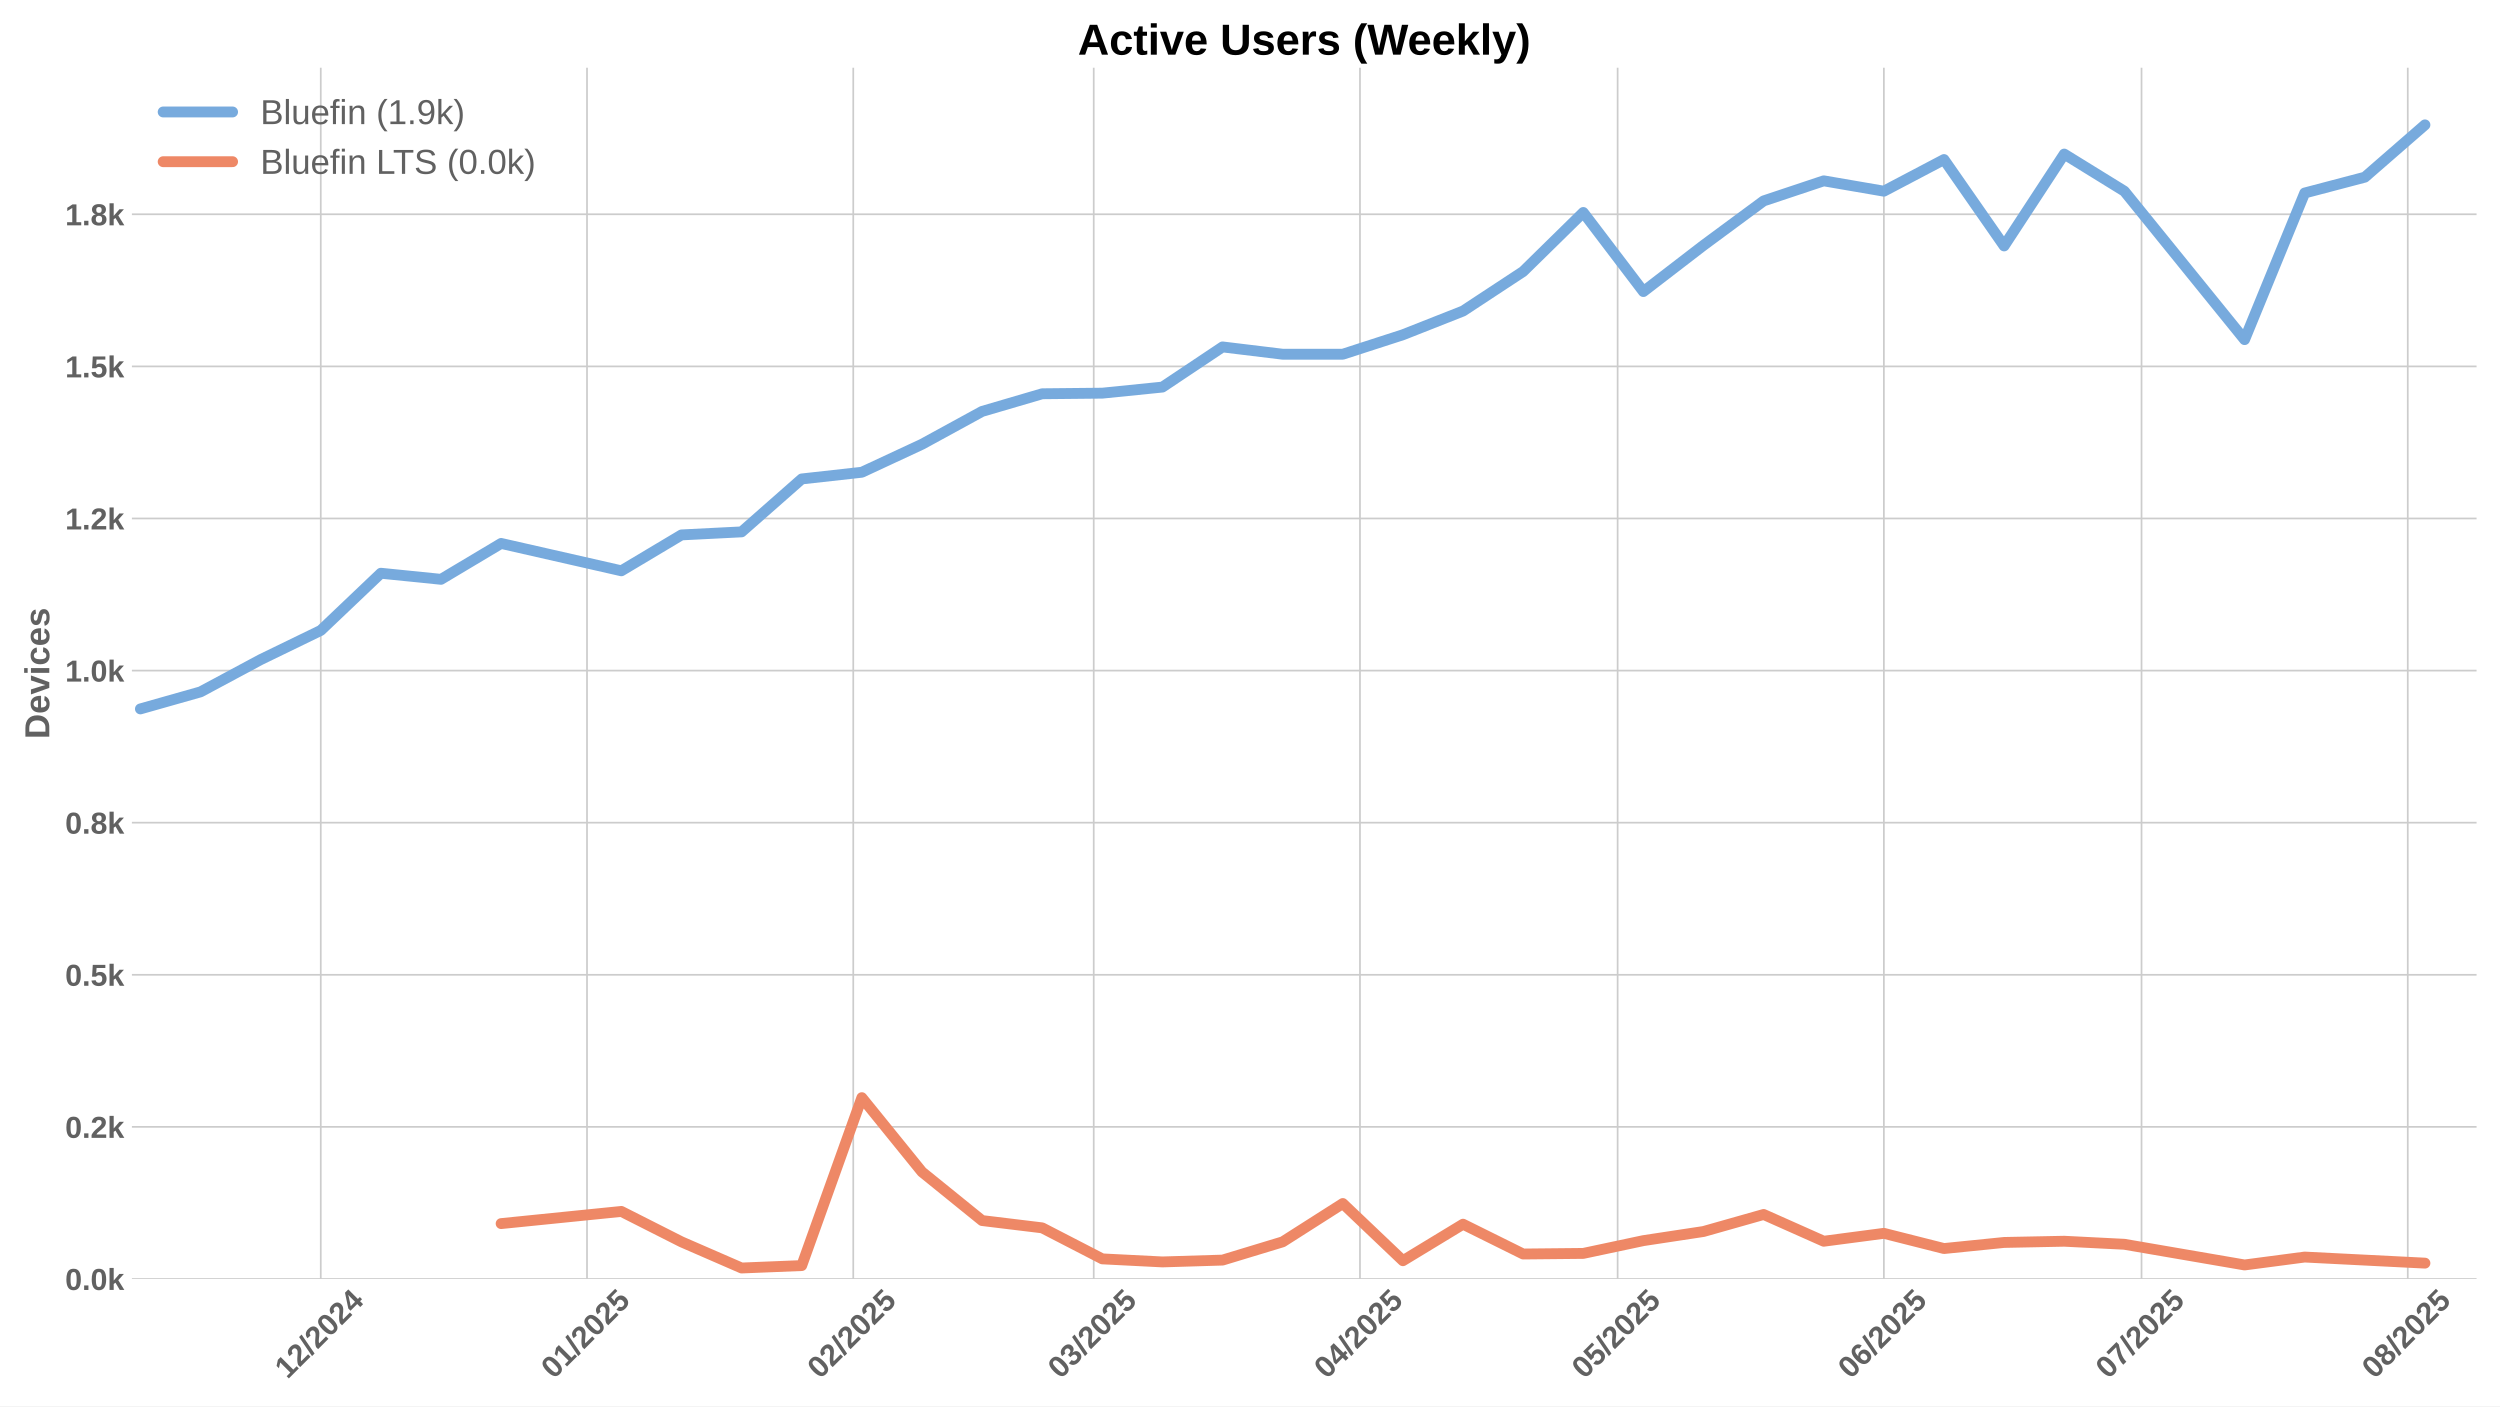
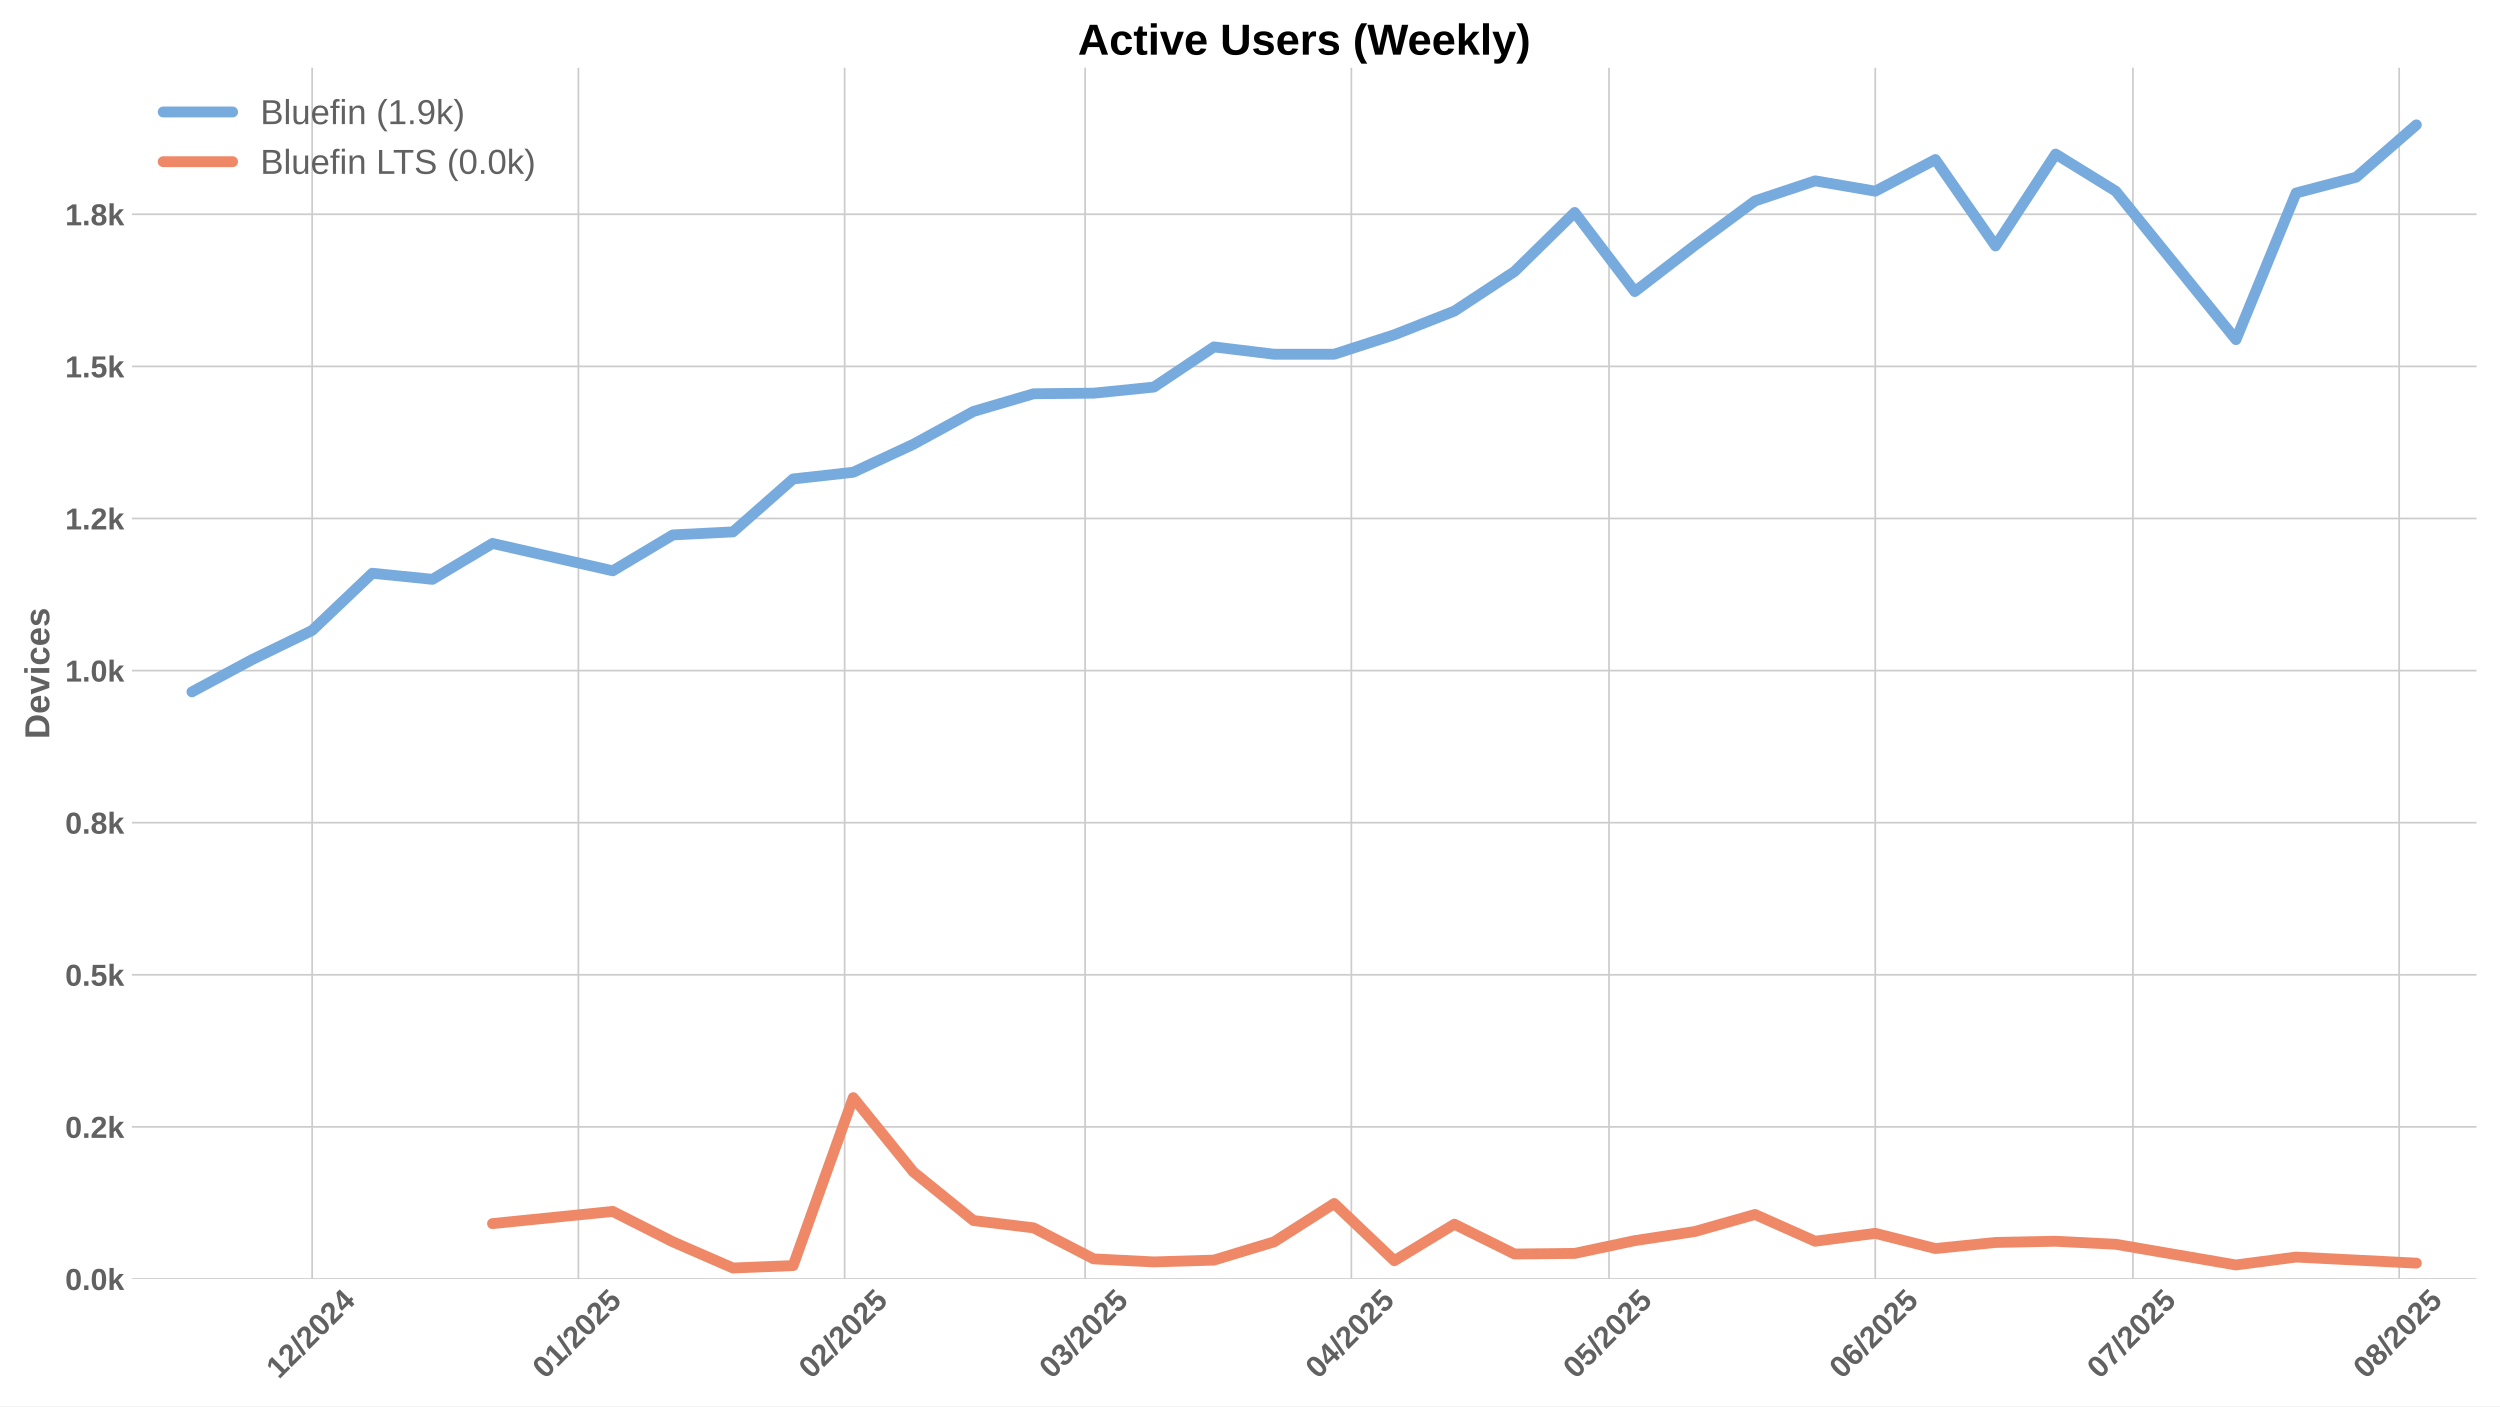
<svg xmlns="http://www.w3.org/2000/svg" xmlns:xlink="http://www.w3.org/1999/xlink" width="1152pt" height="648pt" viewBox="0 0 1152 648" version="1.1">
  <defs>
    <style type="text/css">*{stroke-linejoin: round; stroke-linecap: butt}</style>
  </defs>
  <g id="figure_1">
    <g id="patch_1">
      <path d="M 0 648  L 1152 648  L 1152 0  L 0 0  z " style="fill: #ffffff" />
    </g>
    <g id="axes_1">
      <g id="patch_2">
        <path d="M 60.78 589.343  L 1141.2 589.343  L 1141.2 31.2  L 60.78 31.2  z " style="fill: #ffffff" />
      </g>
      <g id="matplotlib.axis_1">
        <g id="xtick_1">
          <g id="line2d_1">
-             <path d="M 147.808 589.343  L 147.808 31.2  " clip-path="url(#p560e3cea81)" style="fill: none; stroke: #cccccc; stroke-width: 0.8; stroke-linecap: round" />
+             <path d="M 143.843 589.343  L 143.843 31.2  " clip-path="url(#p9e555923e1)" style="fill: none; stroke: #cccccc; stroke-width: 0.8; stroke-linecap: round" />
          </g>
          <g id="line2d_2" />
          <g id="text_1">
-             <g style="fill: #616161" transform="translate(132.4773 635.7977) rotate(-45) scale(0.14 -0.14)">
+             <g style="fill: #616161" transform="translate(128.5129 635.7977) rotate(-45) scale(0.14 -0.14)">
              <defs>
                <path id="LiberationSans-Bold-31" d="M 403 0  L 403 653  L 1494 653  L 1494 3656  L 438 2997  L 438 3688  L 1541 4403  L 2372 4403  L 2372 653  L 3381 653  L 3381 0  L 403 0  z " transform="scale(0.015625)" />
                <path id="LiberationSans-Bold-32" d="M 222 0  L 222 609  Q 394 988 711 1347  Q 1028 1706 1509 2097  Q 1972 2472 2158 2715  Q 2344 2959 2344 3194  Q 2344 3769 1766 3769  Q 1484 3769 1336 3617  Q 1188 3466 1144 3163  L 259 3213  Q 334 3825 717 4147  Q 1100 4469 1759 4469  Q 2472 4469 2853 4144  Q 3234 3819 3234 3231  Q 3234 2922 3112 2672  Q 2991 2422 2800 2211  Q 2609 2000 2376 1815  Q 2144 1631 1925 1456  Q 1706 1281 1526 1103  Q 1347 925 1259 722  L 3303 722  L 3303 0  L 222 0  z " transform="scale(0.015625)" />
                <path id="LiberationSans-Bold-2f" d="M 63 -128  L 972 4638  L 1716 4638  L 822 -128  L 63 -128  z " transform="scale(0.015625)" />
                <path id="LiberationSans-Bold-30" d="M 3297 2203  Q 3297 1088 2914 512  Q 2531 -63 1766 -63  Q 253 -63 253 2203  Q 253 2994 418 3494  Q 584 3994 915 4231  Q 1247 4469 1791 4469  Q 2572 4469 2934 3903  Q 3297 3338 3297 2203  z M 2416 2203  Q 2416 2813 2356 3150  Q 2297 3488 2165 3634  Q 2034 3781 1784 3781  Q 1519 3781 1383 3632  Q 1247 3484 1189 3148  Q 1131 2813 1131 2203  Q 1131 1600 1192 1261  Q 1253 922 1386 775  Q 1519 628 1772 628  Q 2022 628 2158 783  Q 2294 938 2355 1278  Q 2416 1619 2416 2203  z " transform="scale(0.015625)" />
                <path id="LiberationSans-Bold-34" d="M 2938 897  L 2938 0  L 2100 0  L 2100 897  L 97 897  L 97 1556  L 1956 4403  L 2938 4403  L 2938 1550  L 3525 1550  L 3525 897  L 2938 897  z M 2100 2991  Q 2100 3159 2111 3356  Q 2122 3553 2128 3609  Q 2047 3434 1834 3103  L 813 1550  L 2100 1550  L 2100 2991  z " transform="scale(0.015625)" />
              </defs>
              <use xlink:href="#LiberationSans-Bold-31" />
              <use xlink:href="#LiberationSans-Bold-32" transform="translate(55.61523 0)" />
              <use xlink:href="#LiberationSans-Bold-2f" transform="translate(111.2305 0)" />
              <use xlink:href="#LiberationSans-Bold-32" transform="translate(139.0137 0)" />
              <use xlink:href="#LiberationSans-Bold-30" transform="translate(194.6289 0)" />
              <use xlink:href="#LiberationSans-Bold-32" transform="translate(250.2441 0)" />
              <use xlink:href="#LiberationSans-Bold-34" transform="translate(305.8594 0)" />
            </g>
          </g>
        </g>
        <g id="xtick_2">
          <g id="line2d_3">
-             <path d="M 270.493 589.343  L 270.493 31.2  " clip-path="url(#p560e3cea81)" style="fill: none; stroke: #cccccc; stroke-width: 0.8; stroke-linecap: round" />
+             <path d="M 266.528 589.343  L 266.528 31.2  " clip-path="url(#p9e555923e1)" style="fill: none; stroke: #cccccc; stroke-width: 0.8; stroke-linecap: round" />
          </g>
          <g id="line2d_4" />
          <g id="text_2">
-             <g style="fill: #616161" transform="translate(255.1623 635.7977) rotate(-45) scale(0.14 -0.14)">
+             <g style="fill: #616161" transform="translate(251.198 635.7977) rotate(-45) scale(0.14 -0.14)">
              <defs>
                <path id="LiberationSans-Bold-35" d="M 3381 1466  Q 3381 766 2945 351  Q 2509 -63 1750 -63  Q 1088 -63 689 235  Q 291 534 197 1100  L 1075 1172  Q 1144 891 1319 762  Q 1494 634 1759 634  Q 2088 634 2283 843  Q 2478 1053 2478 1447  Q 2478 1794 2293 2001  Q 2109 2209 1778 2209  Q 1413 2209 1181 1925  L 325 1925  L 478 4403  L 3125 4403  L 3125 3750  L 1275 3750  L 1203 2638  Q 1522 2919 2000 2919  Q 2628 2919 3004 2528  Q 3381 2138 3381 1466  z " transform="scale(0.015625)" />
              </defs>
              <use xlink:href="#LiberationSans-Bold-30" />
              <use xlink:href="#LiberationSans-Bold-31" transform="translate(55.61523 0)" />
              <use xlink:href="#LiberationSans-Bold-2f" transform="translate(111.2305 0)" />
              <use xlink:href="#LiberationSans-Bold-32" transform="translate(139.0137 0)" />
              <use xlink:href="#LiberationSans-Bold-30" transform="translate(194.6289 0)" />
              <use xlink:href="#LiberationSans-Bold-32" transform="translate(250.2441 0)" />
              <use xlink:href="#LiberationSans-Bold-35" transform="translate(305.8594 0)" />
            </g>
          </g>
        </g>
        <g id="xtick_3">
          <g id="line2d_5">
-             <path d="M 393.178 589.343  L 393.178 31.2  " clip-path="url(#p560e3cea81)" style="fill: none; stroke: #cccccc; stroke-width: 0.8; stroke-linecap: round" />
+             <path d="M 389.213 589.343  L 389.213 31.2  " clip-path="url(#p9e555923e1)" style="fill: none; stroke: #cccccc; stroke-width: 0.8; stroke-linecap: round" />
          </g>
          <g id="line2d_6" />
          <g id="text_3">
-             <g style="fill: #616161" transform="translate(377.8474 635.7977) rotate(-45) scale(0.14 -0.14)">
+             <g style="fill: #616161" transform="translate(373.883 635.7977) rotate(-45) scale(0.14 -0.14)">
              <use xlink:href="#LiberationSans-Bold-30" />
              <use xlink:href="#LiberationSans-Bold-32" transform="translate(55.61523 0)" />
              <use xlink:href="#LiberationSans-Bold-2f" transform="translate(111.2305 0)" />
              <use xlink:href="#LiberationSans-Bold-32" transform="translate(139.0137 0)" />
              <use xlink:href="#LiberationSans-Bold-30" transform="translate(194.6289 0)" />
              <use xlink:href="#LiberationSans-Bold-32" transform="translate(250.2441 0)" />
              <use xlink:href="#LiberationSans-Bold-35" transform="translate(305.8594 0)" />
            </g>
          </g>
        </g>
        <g id="xtick_4">
          <g id="line2d_7">
-             <path d="M 503.99 589.343  L 503.99 31.2  " clip-path="url(#p560e3cea81)" style="fill: none; stroke: #cccccc; stroke-width: 0.8; stroke-linecap: round" />
+             <path d="M 500.026 589.343  L 500.026 31.2  " clip-path="url(#p9e555923e1)" style="fill: none; stroke: #cccccc; stroke-width: 0.8; stroke-linecap: round" />
          </g>
          <g id="line2d_8" />
          <g id="text_4">
-             <g style="fill: #616161" transform="translate(488.6597 635.7977) rotate(-45) scale(0.14 -0.14)">
+             <g style="fill: #616161" transform="translate(484.6954 635.7977) rotate(-45) scale(0.14 -0.14)">
              <defs>
                <path id="LiberationSans-Bold-33" d="M 3328 1222  Q 3328 603 2922 265  Q 2516 -72 1766 -72  Q 1056 -72 637 254  Q 219 581 147 1197  L 1041 1275  Q 1125 641 1763 641  Q 2078 641 2253 797  Q 2428 953 2428 1275  Q 2428 1569 2215 1725  Q 2003 1881 1584 1881  L 1278 1881  L 1278 2591  L 1566 2591  Q 1944 2591 2134 2745  Q 2325 2900 2325 3188  Q 2325 3459 2173 3614  Q 2022 3769 1731 3769  Q 1459 3769 1292 3619  Q 1125 3469 1100 3194  L 222 3256  Q 291 3825 694 4147  Q 1097 4469 1747 4469  Q 2438 4469 2827 4158  Q 3216 3847 3216 3297  Q 3216 2884 2973 2618  Q 2731 2353 2275 2266  L 2275 2253  Q 2781 2194 3054 1920  Q 3328 1647 3328 1222  z " transform="scale(0.015625)" />
              </defs>
              <use xlink:href="#LiberationSans-Bold-30" />
              <use xlink:href="#LiberationSans-Bold-33" transform="translate(55.61523 0)" />
              <use xlink:href="#LiberationSans-Bold-2f" transform="translate(111.2305 0)" />
              <use xlink:href="#LiberationSans-Bold-32" transform="translate(139.0137 0)" />
              <use xlink:href="#LiberationSans-Bold-30" transform="translate(194.6289 0)" />
              <use xlink:href="#LiberationSans-Bold-32" transform="translate(250.2441 0)" />
              <use xlink:href="#LiberationSans-Bold-35" transform="translate(305.8594 0)" />
            </g>
          </g>
        </g>
        <g id="xtick_5">
          <g id="line2d_9">
-             <path d="M 626.675 589.343  L 626.675 31.2  " clip-path="url(#p560e3cea81)" style="fill: none; stroke: #cccccc; stroke-width: 0.8; stroke-linecap: round" />
+             <path d="M 622.711 589.343  L 622.711 31.2  " clip-path="url(#p9e555923e1)" style="fill: none; stroke: #cccccc; stroke-width: 0.8; stroke-linecap: round" />
          </g>
          <g id="line2d_10" />
          <g id="text_5">
-             <g style="fill: #616161" transform="translate(611.3447 635.7977) rotate(-45) scale(0.14 -0.14)">
+             <g style="fill: #616161" transform="translate(607.3804 635.7977) rotate(-45) scale(0.14 -0.14)">
              <use xlink:href="#LiberationSans-Bold-30" />
              <use xlink:href="#LiberationSans-Bold-34" transform="translate(55.61523 0)" />
              <use xlink:href="#LiberationSans-Bold-2f" transform="translate(111.2305 0)" />
              <use xlink:href="#LiberationSans-Bold-32" transform="translate(139.0137 0)" />
              <use xlink:href="#LiberationSans-Bold-30" transform="translate(194.6289 0)" />
              <use xlink:href="#LiberationSans-Bold-32" transform="translate(250.2441 0)" />
              <use xlink:href="#LiberationSans-Bold-35" transform="translate(305.8594 0)" />
            </g>
          </g>
        </g>
        <g id="xtick_6">
          <g id="line2d_11">
-             <path d="M 745.402 589.343  L 745.402 31.2  " clip-path="url(#p560e3cea81)" style="fill: none; stroke: #cccccc; stroke-width: 0.8; stroke-linecap: round" />
+             <path d="M 741.438 589.343  L 741.438 31.2  " clip-path="url(#p9e555923e1)" style="fill: none; stroke: #cccccc; stroke-width: 0.8; stroke-linecap: round" />
          </g>
          <g id="line2d_12" />
          <g id="text_6">
-             <g style="fill: #616161" transform="translate(730.0722 635.7977) rotate(-45) scale(0.14 -0.14)">
+             <g style="fill: #616161" transform="translate(726.1079 635.7977) rotate(-45) scale(0.14 -0.14)">
              <use xlink:href="#LiberationSans-Bold-30" />
              <use xlink:href="#LiberationSans-Bold-35" transform="translate(55.61523 0)" />
              <use xlink:href="#LiberationSans-Bold-2f" transform="translate(111.2305 0)" />
              <use xlink:href="#LiberationSans-Bold-32" transform="translate(139.0137 0)" />
              <use xlink:href="#LiberationSans-Bold-30" transform="translate(194.6289 0)" />
              <use xlink:href="#LiberationSans-Bold-32" transform="translate(250.2441 0)" />
              <use xlink:href="#LiberationSans-Bold-35" transform="translate(305.8594 0)" />
            </g>
          </g>
        </g>
        <g id="xtick_7">
          <g id="line2d_13">
-             <path d="M 868.088 589.343  L 868.088 31.2  " clip-path="url(#p560e3cea81)" style="fill: none; stroke: #cccccc; stroke-width: 0.8; stroke-linecap: round" />
+             <path d="M 864.123 589.343  L 864.123 31.2  " clip-path="url(#p9e555923e1)" style="fill: none; stroke: #cccccc; stroke-width: 0.8; stroke-linecap: round" />
          </g>
          <g id="line2d_14" />
          <g id="text_7">
-             <g style="fill: #616161" transform="translate(852.7573 635.7977) rotate(-45) scale(0.14 -0.14)">
+             <g style="fill: #616161" transform="translate(848.7929 635.7977) rotate(-45) scale(0.14 -0.14)">
              <defs>
                <path id="LiberationSans-Bold-36" d="M 3328 1441  Q 3328 738 2934 337  Q 2541 -63 1847 -63  Q 1069 -63 651 482  Q 234 1028 234 2100  Q 234 3278 657 3873  Q 1081 4469 1869 4469  Q 2428 4469 2751 4222  Q 3075 3975 3209 3456  L 2381 3341  Q 2263 3775 1850 3775  Q 1497 3775 1295 3422  Q 1094 3069 1094 2350  Q 1234 2584 1484 2709  Q 1734 2834 2050 2834  Q 2641 2834 2984 2459  Q 3328 2084 3328 1441  z M 2447 1416  Q 2447 1791 2273 1989  Q 2100 2188 1797 2188  Q 1506 2188 1331 2002  Q 1156 1816 1156 1509  Q 1156 1125 1339 873  Q 1522 622 1819 622  Q 2116 622 2281 833  Q 2447 1044 2447 1416  z " transform="scale(0.015625)" />
              </defs>
              <use xlink:href="#LiberationSans-Bold-30" />
              <use xlink:href="#LiberationSans-Bold-36" transform="translate(55.61523 0)" />
              <use xlink:href="#LiberationSans-Bold-2f" transform="translate(111.2305 0)" />
              <use xlink:href="#LiberationSans-Bold-32" transform="translate(139.0137 0)" />
              <use xlink:href="#LiberationSans-Bold-30" transform="translate(194.6289 0)" />
              <use xlink:href="#LiberationSans-Bold-32" transform="translate(250.2441 0)" />
              <use xlink:href="#LiberationSans-Bold-35" transform="translate(305.8594 0)" />
            </g>
          </g>
        </g>
        <g id="xtick_8">
          <g id="line2d_15">
-             <path d="M 986.815 589.343  L 986.815 31.2  " clip-path="url(#p560e3cea81)" style="fill: none; stroke: #cccccc; stroke-width: 0.8; stroke-linecap: round" />
+             <path d="M 982.851 589.343  L 982.851 31.2  " clip-path="url(#p9e555923e1)" style="fill: none; stroke: #cccccc; stroke-width: 0.8; stroke-linecap: round" />
          </g>
          <g id="line2d_16" />
          <g id="text_8">
-             <g style="fill: #616161" transform="translate(971.4847 635.7977) rotate(-45) scale(0.14 -0.14)">
+             <g style="fill: #616161" transform="translate(967.5204 635.7977) rotate(-45) scale(0.14 -0.14)">
              <defs>
                <path id="LiberationSans-Bold-37" d="M 3278 3706  Q 2981 3238 2717 2797  Q 2453 2356 2256 1911  Q 2059 1466 1945 995  Q 1831 525 1831 0  L 916 0  Q 916 550 1059 1064  Q 1203 1578 1475 2111  Q 1747 2644 2463 3681  L 275 3681  L 275 4403  L 3278 4403  L 3278 3706  z " transform="scale(0.015625)" />
              </defs>
              <use xlink:href="#LiberationSans-Bold-30" />
              <use xlink:href="#LiberationSans-Bold-37" transform="translate(55.61523 0)" />
              <use xlink:href="#LiberationSans-Bold-2f" transform="translate(111.2305 0)" />
              <use xlink:href="#LiberationSans-Bold-32" transform="translate(139.0137 0)" />
              <use xlink:href="#LiberationSans-Bold-30" transform="translate(194.6289 0)" />
              <use xlink:href="#LiberationSans-Bold-32" transform="translate(250.2441 0)" />
              <use xlink:href="#LiberationSans-Bold-35" transform="translate(305.8594 0)" />
            </g>
          </g>
        </g>
        <g id="xtick_9">
          <g id="line2d_17">
-             <path d="M 1109.5 589.343  L 1109.5 31.2  " clip-path="url(#p560e3cea81)" style="fill: none; stroke: #cccccc; stroke-width: 0.8; stroke-linecap: round" />
+             <path d="M 1105.536 589.343  L 1105.536 31.2  " clip-path="url(#p9e555923e1)" style="fill: none; stroke: #cccccc; stroke-width: 0.8; stroke-linecap: round" />
          </g>
          <g id="line2d_18" />
          <g id="text_9">
-             <g style="fill: #616161" transform="translate(1094.17 635.7977) rotate(-45) scale(0.14 -0.14)">
+             <g style="fill: #616161" transform="translate(1090.205 635.7977) rotate(-45) scale(0.14 -0.14)">
              <defs>
                <path id="LiberationSans-Bold-38" d="M 3363 1241  Q 3363 622 2953 279  Q 2544 -63 1784 -63  Q 1031 -63 617 278  Q 203 619 203 1234  Q 203 1656 447 1945  Q 691 2234 1100 2303  L 1100 2316  Q 744 2394 525 2669  Q 306 2944 306 3303  Q 306 3844 689 4156  Q 1072 4469 1772 4469  Q 2488 4469 2870 4164  Q 3253 3859 3253 3297  Q 3253 2938 3036 2666  Q 2819 2394 2453 2322  L 2453 2309  Q 2878 2241 3120 1961  Q 3363 1681 3363 1241  z M 2350 3250  Q 2350 3563 2206 3708  Q 2063 3853 1772 3853  Q 1203 3853 1203 3250  Q 1203 2619 1778 2619  Q 2066 2619 2208 2766  Q 2350 2913 2350 3250  z M 2453 1313  Q 2453 2003 1766 2003  Q 1447 2003 1276 1822  Q 1106 1641 1106 1300  Q 1106 913 1275 734  Q 1444 556 1791 556  Q 2131 556 2292 734  Q 2453 913 2453 1313  z " transform="scale(0.015625)" />
              </defs>
              <use xlink:href="#LiberationSans-Bold-30" />
              <use xlink:href="#LiberationSans-Bold-38" transform="translate(55.61523 0)" />
              <use xlink:href="#LiberationSans-Bold-2f" transform="translate(111.2305 0)" />
              <use xlink:href="#LiberationSans-Bold-32" transform="translate(139.0137 0)" />
              <use xlink:href="#LiberationSans-Bold-30" transform="translate(194.6289 0)" />
              <use xlink:href="#LiberationSans-Bold-32" transform="translate(250.2441 0)" />
              <use xlink:href="#LiberationSans-Bold-35" transform="translate(305.8594 0)" />
            </g>
          </g>
        </g>
      </g>
      <g id="matplotlib.axis_2">
        <g id="ytick_1">
          <g id="line2d_19">
-             <path d="M 60.78 589.343  L 1141.2 589.343  " clip-path="url(#p560e3cea81)" style="fill: none; stroke: #cccccc; stroke-width: 0.8; stroke-linecap: round" />
+             <path d="M 60.78 589.343  L 1141.2 589.343  " clip-path="url(#p9e555923e1)" style="fill: none; stroke: #cccccc; stroke-width: 0.8; stroke-linecap: round" />
          </g>
          <g id="line2d_20" />
          <g id="text_10">
            <g style="fill: #616161" transform="translate(30.03469 594.416) scale(0.14 -0.14)">
              <defs>
                <path id="LiberationSans-Bold-2e" d="M 434 0  L 434 953  L 1338 953  L 1338 0  L 434 0  z " transform="scale(0.015625)" />
                <path id="LiberationSans-Bold-6b" d="M 2606 0  L 1703 1531  L 1325 1269  L 1325 0  L 447 0  L 447 4638  L 1325 4638  L 1325 1981  L 2531 3381  L 3475 3381  L 2288 2063  L 3566 0  L 2606 0  z " transform="scale(0.015625)" />
              </defs>
              <use xlink:href="#LiberationSans-Bold-30" />
              <use xlink:href="#LiberationSans-Bold-2e" transform="translate(55.61523 0)" />
              <use xlink:href="#LiberationSans-Bold-30" transform="translate(83.39844 0)" />
              <use xlink:href="#LiberationSans-Bold-6b" transform="translate(139.0137 0)" />
            </g>
          </g>
        </g>
        <g id="ytick_2">
          <g id="line2d_21">
-             <path d="M 60.78 519.258  L 1141.2 519.258  " clip-path="url(#p560e3cea81)" style="fill: none; stroke: #cccccc; stroke-width: 0.8; stroke-linecap: round" />
+             <path d="M 60.78 519.258  L 1141.2 519.258  " clip-path="url(#p9e555923e1)" style="fill: none; stroke: #cccccc; stroke-width: 0.8; stroke-linecap: round" />
          </g>
          <g id="line2d_22" />
          <g id="text_11">
            <g style="fill: #616161" transform="translate(30.03469 524.331) scale(0.14 -0.14)">
              <use xlink:href="#LiberationSans-Bold-30" />
              <use xlink:href="#LiberationSans-Bold-2e" transform="translate(55.61523 0)" />
              <use xlink:href="#LiberationSans-Bold-32" transform="translate(83.39844 0)" />
              <use xlink:href="#LiberationSans-Bold-6b" transform="translate(139.0137 0)" />
            </g>
          </g>
        </g>
        <g id="ytick_3">
          <g id="line2d_23">
-             <path d="M 60.78 449.173  L 1141.2 449.173  " clip-path="url(#p560e3cea81)" style="fill: none; stroke: #cccccc; stroke-width: 0.8; stroke-linecap: round" />
+             <path d="M 60.78 449.173  L 1141.2 449.173  " clip-path="url(#p9e555923e1)" style="fill: none; stroke: #cccccc; stroke-width: 0.8; stroke-linecap: round" />
          </g>
          <g id="line2d_24" />
          <g id="text_12">
            <g style="fill: #616161" transform="translate(30.03469 454.2459) scale(0.14 -0.14)">
              <use xlink:href="#LiberationSans-Bold-30" />
              <use xlink:href="#LiberationSans-Bold-2e" transform="translate(55.61523 0)" />
              <use xlink:href="#LiberationSans-Bold-35" transform="translate(83.39844 0)" />
              <use xlink:href="#LiberationSans-Bold-6b" transform="translate(139.0137 0)" />
            </g>
          </g>
        </g>
        <g id="ytick_4">
          <g id="line2d_25">
-             <path d="M 60.78 379.088  L 1141.2 379.088  " clip-path="url(#p560e3cea81)" style="fill: none; stroke: #cccccc; stroke-width: 0.8; stroke-linecap: round" />
+             <path d="M 60.78 379.088  L 1141.2 379.088  " clip-path="url(#p9e555923e1)" style="fill: none; stroke: #cccccc; stroke-width: 0.8; stroke-linecap: round" />
          </g>
          <g id="line2d_26" />
          <g id="text_13">
            <g style="fill: #616161" transform="translate(30.03469 384.1609) scale(0.14 -0.14)">
              <use xlink:href="#LiberationSans-Bold-30" />
              <use xlink:href="#LiberationSans-Bold-2e" transform="translate(55.61523 0)" />
              <use xlink:href="#LiberationSans-Bold-38" transform="translate(83.39844 0)" />
              <use xlink:href="#LiberationSans-Bold-6b" transform="translate(139.0137 0)" />
            </g>
          </g>
        </g>
        <g id="ytick_5">
          <g id="line2d_27">
-             <path d="M 60.78 309.003  L 1141.2 309.003  " clip-path="url(#p560e3cea81)" style="fill: none; stroke: #cccccc; stroke-width: 0.8; stroke-linecap: round" />
+             <path d="M 60.78 309.003  L 1141.2 309.003  " clip-path="url(#p9e555923e1)" style="fill: none; stroke: #cccccc; stroke-width: 0.8; stroke-linecap: round" />
          </g>
          <g id="line2d_28" />
          <g id="text_14">
            <g style="fill: #616161" transform="translate(30.03469 314.0759) scale(0.14 -0.14)">
              <use xlink:href="#LiberationSans-Bold-31" />
              <use xlink:href="#LiberationSans-Bold-2e" transform="translate(55.61523 0)" />
              <use xlink:href="#LiberationSans-Bold-30" transform="translate(83.39844 0)" />
              <use xlink:href="#LiberationSans-Bold-6b" transform="translate(139.0137 0)" />
            </g>
          </g>
        </g>
        <g id="ytick_6">
          <g id="line2d_29">
-             <path d="M 60.78 238.918  L 1141.2 238.918  " clip-path="url(#p560e3cea81)" style="fill: none; stroke: #cccccc; stroke-width: 0.8; stroke-linecap: round" />
+             <path d="M 60.78 238.918  L 1141.2 238.918  " clip-path="url(#p9e555923e1)" style="fill: none; stroke: #cccccc; stroke-width: 0.8; stroke-linecap: round" />
          </g>
          <g id="line2d_30" />
          <g id="text_15">
            <g style="fill: #616161" transform="translate(30.03469 243.9908) scale(0.14 -0.14)">
              <use xlink:href="#LiberationSans-Bold-31" />
              <use xlink:href="#LiberationSans-Bold-2e" transform="translate(55.61523 0)" />
              <use xlink:href="#LiberationSans-Bold-32" transform="translate(83.39844 0)" />
              <use xlink:href="#LiberationSans-Bold-6b" transform="translate(139.0137 0)" />
            </g>
          </g>
        </g>
        <g id="ytick_7">
          <g id="line2d_31">
-             <path d="M 60.78 168.833  L 1141.2 168.833  " clip-path="url(#p560e3cea81)" style="fill: none; stroke: #cccccc; stroke-width: 0.8; stroke-linecap: round" />
+             <path d="M 60.78 168.833  L 1141.2 168.833  " clip-path="url(#p9e555923e1)" style="fill: none; stroke: #cccccc; stroke-width: 0.8; stroke-linecap: round" />
          </g>
          <g id="line2d_32" />
          <g id="text_16">
            <g style="fill: #616161" transform="translate(30.03469 173.9058) scale(0.14 -0.14)">
              <use xlink:href="#LiberationSans-Bold-31" />
              <use xlink:href="#LiberationSans-Bold-2e" transform="translate(55.61523 0)" />
              <use xlink:href="#LiberationSans-Bold-35" transform="translate(83.39844 0)" />
              <use xlink:href="#LiberationSans-Bold-6b" transform="translate(139.0137 0)" />
            </g>
          </g>
        </g>
        <g id="ytick_8">
          <g id="line2d_33">
-             <path d="M 60.78 98.748  L 1141.2 98.748  " clip-path="url(#p560e3cea81)" style="fill: none; stroke: #cccccc; stroke-width: 0.8; stroke-linecap: round" />
+             <path d="M 60.78 98.748  L 1141.2 98.748  " clip-path="url(#p9e555923e1)" style="fill: none; stroke: #cccccc; stroke-width: 0.8; stroke-linecap: round" />
          </g>
          <g id="line2d_34" />
          <g id="text_17">
            <g style="fill: #616161" transform="translate(30.03469 103.8208) scale(0.14 -0.14)">
              <use xlink:href="#LiberationSans-Bold-31" />
              <use xlink:href="#LiberationSans-Bold-2e" transform="translate(55.61523 0)" />
              <use xlink:href="#LiberationSans-Bold-38" transform="translate(83.39844 0)" />
              <use xlink:href="#LiberationSans-Bold-6b" transform="translate(139.0137 0)" />
            </g>
          </g>
        </g>
        <g id="text_18">
          <g style="fill: #616161" transform="translate(22.71469 340.5153) rotate(-90) scale(0.16 -0.16)">
            <defs>
              <path id="LiberationSans-Bold-44" d="M 4353 2234  Q 4353 1553 4086 1045  Q 3819 538 3330 269  Q 2841 0 2209 0  L 428 0  L 428 4403  L 2022 4403  Q 3134 4403 3743 3842  Q 4353 3281 4353 2234  z M 3425 2234  Q 3425 2944 3056 3317  Q 2688 3691 2003 3691  L 1350 3691  L 1350 713  L 2131 713  Q 2725 713 3075 1122  Q 3425 1531 3425 2234  z " transform="scale(0.015625)" />
              <path id="LiberationSans-Bold-65" d="M 1831 -63  Q 1069 -63 659 389  Q 250 841 250 1706  Q 250 2544 665 2994  Q 1081 3444 1844 3444  Q 2572 3444 2956 2961  Q 3341 2478 3341 1547  L 3341 1522  L 1172 1522  Q 1172 1028 1355 776  Q 1538 525 1875 525  Q 2341 525 2463 928  L 3291 856  Q 2931 -63 1831 -63  z M 1831 2891  Q 1522 2891 1355 2675  Q 1188 2459 1178 2072  L 2491 2072  Q 2466 2481 2294 2686  Q 2122 2891 1831 2891  z " transform="scale(0.015625)" />
              <path id="LiberationSans-Bold-76" d="M 2284 0  L 1234 0  L 25 3381  L 953 3381  L 1544 1491  Q 1591 1334 1766 709  Q 1797 838 1894 1159  Q 1991 1481 2613 3381  L 3531 3381  L 2284 0  z " transform="scale(0.015625)" />
              <path id="LiberationSans-Bold-69" d="M 447 3991  L 447 4638  L 1325 4638  L 1325 3991  L 447 3991  z M 447 0  L 447 3381  L 1325 3381  L 1325 0  L 447 0  z " transform="scale(0.015625)" />
              <path id="LiberationSans-Bold-63" d="M 1856 -63  Q 1088 -63 669 395  Q 250 853 250 1672  Q 250 2509 672 2976  Q 1094 3444 1869 3444  Q 2466 3444 2856 3144  Q 3247 2844 3347 2316  L 2463 2272  Q 2425 2531 2275 2686  Q 2125 2841 1850 2841  Q 1172 2841 1172 1706  Q 1172 538 1863 538  Q 2113 538 2281 695  Q 2450 853 2491 1166  L 3372 1125  Q 3325 778 3123 506  Q 2922 234 2594 85  Q 2266 -63 1856 -63  z " transform="scale(0.015625)" />
              <path id="LiberationSans-Bold-73" d="M 3297 988  Q 3297 497 2895 217  Q 2494 -63 1784 -63  Q 1088 -63 717 157  Q 347 378 225 844  L 997 959  Q 1063 719 1223 619  Q 1384 519 1784 519  Q 2153 519 2322 612  Q 2491 706 2491 906  Q 2491 1069 2355 1164  Q 2219 1259 1894 1325  Q 1150 1472 890 1598  Q 631 1725 495 1926  Q 359 2128 359 2422  Q 359 2906 732 3176  Q 1106 3447 1791 3447  Q 2394 3447 2761 3212  Q 3128 2978 3219 2534  L 2441 2453  Q 2403 2659 2256 2761  Q 2109 2863 1791 2863  Q 1478 2863 1322 2783  Q 1166 2703 1166 2516  Q 1166 2369 1286 2283  Q 1406 2197 1691 2141  Q 2088 2059 2395 1973  Q 2703 1888 2889 1769  Q 3075 1650 3186 1464  Q 3297 1278 3297 988  z " transform="scale(0.015625)" />
            </defs>
            <use xlink:href="#LiberationSans-Bold-44" />
            <use xlink:href="#LiberationSans-Bold-65" transform="translate(72.2168 0)" />
            <use xlink:href="#LiberationSans-Bold-76" transform="translate(127.832 0)" />
            <use xlink:href="#LiberationSans-Bold-69" transform="translate(183.4473 0)" />
            <use xlink:href="#LiberationSans-Bold-63" transform="translate(211.2305 0)" />
            <use xlink:href="#LiberationSans-Bold-65" transform="translate(266.8457 0)" />
            <use xlink:href="#LiberationSans-Bold-73" transform="translate(322.4609 0)" />
          </g>
        </g>
      </g>
      <g id="line2d_35">
-         <path d="M 64.698 326.664  L 92.401 318.815  L 120.104 303.957  L 147.808 290.501  L 175.511 264.149  L 203.214 266.952  L 230.917 250.412  L 286.323 263.027  L 314.026 246.487  L 341.729 245.086  L 369.432 220.696  L 397.135 217.612  L 424.838 204.717  L 452.541 189.578  L 480.244 181.448  L 507.948 181.168  L 535.651 178.365  L 563.354 159.862  L 591.057 163.226  L 618.76 163.226  L 646.463 154.255  L 674.166 143.322  L 701.869 125.1  L 729.572 97.907  L 757.275 134.351  L 784.978 113.045  L 812.681 92.58  L 840.384 83.329  L 868.088 88.095  L 895.791 73.517  L 923.494 113.326  L 951.197 70.994  L 978.9 88.095  L 1034.306 156.498  L 1062.009 88.936  L 1089.712 81.647  L 1117.415 57.538  " clip-path="url(#p560e3cea81)" style="fill: none; stroke: #77aadd; stroke-width: 5; stroke-linecap: round" />
+         <path d="M 88.437 318.815  L 116.14 303.957  L 143.843 290.501  L 171.546 264.149  L 199.249 266.952  L 226.952 250.412  L 282.359 263.027  L 310.062 246.487  L 337.765 245.086  L 365.468 220.696  L 393.171 217.612  L 420.874 204.717  L 448.577 189.578  L 476.28 181.448  L 503.983 181.168  L 531.686 178.365  L 559.389 159.862  L 587.092 163.226  L 614.796 163.226  L 642.499 154.255  L 670.202 143.322  L 697.905 125.1  L 725.608 97.907  L 753.311 134.351  L 781.014 113.045  L 808.717 92.58  L 836.42 83.329  L 864.123 88.095  L 891.826 73.517  L 919.529 113.326  L 947.232 70.994  L 974.936 88.095  L 1030.342 156.498  L 1058.045 88.936  L 1085.748 81.647  L 1113.451 57.538  " clip-path="url(#p9e555923e1)" style="fill: none; stroke: #77aadd; stroke-width: 5; stroke-linecap: round" />
      </g>
      <g id="line2d_36">
-         <path d="M 230.917 563.832  L 286.323 558.225  L 314.026 572.242  L 341.729 584.297  L 369.432 583.176  L 397.135 505.802  L 424.838 540.003  L 452.541 562.431  L 480.244 565.795  L 507.948 580.092  L 535.651 581.494  L 563.354 580.653  L 591.057 572.242  L 618.76 554.581  L 646.463 580.933  L 674.166 564.113  L 701.869 577.849  L 729.572 577.569  L 757.275 571.682  L 784.978 567.477  L 812.681 559.627  L 840.384 571.962  L 868.088 568.318  L 895.791 575.326  L 923.494 572.523  L 951.197 571.962  L 978.9 573.364  L 1034.306 582.895  L 1062.009 579.251  L 1089.712 580.653  L 1117.415 582.054  " clip-path="url(#p560e3cea81)" style="fill: none; stroke: #ee8866; stroke-width: 5; stroke-linecap: round" />
+         <path d="M 226.952 563.832  L 282.359 558.225  L 310.062 572.242  L 337.765 584.297  L 365.468 583.176  L 393.171 505.802  L 420.874 540.003  L 448.577 562.431  L 476.28 565.795  L 503.983 580.092  L 531.686 581.494  L 559.389 580.653  L 587.092 572.242  L 614.796 554.581  L 642.499 580.933  L 670.202 564.113  L 697.905 577.849  L 725.608 577.569  L 753.311 571.682  L 781.014 567.477  L 808.717 559.627  L 836.42 571.962  L 864.123 568.318  L 891.826 575.326  L 919.529 572.523  L 947.232 571.962  L 974.936 573.364  L 1030.342 582.895  L 1058.045 579.251  L 1085.748 580.653  L 1113.451 582.054  " clip-path="url(#p9e555923e1)" style="fill: none; stroke: #ee8866; stroke-width: 5; stroke-linecap: round" />
      </g>
      <g id="patch_3">
        <path d="M 60.78 589.343  L 60.78 31.2  " style="fill: none" />
      </g>
      <g id="patch_4">
        <path d="M 1141.2 589.343  L 1141.2 31.2  " style="fill: none" />
      </g>
      <g id="patch_5">
        <path d="M 60.78 589.343  L 1141.2 589.343  " style="fill: none" />
      </g>
      <g id="patch_6">
        <path d="M 60.78 31.2  L 1141.2 31.2  " style="fill: none" />
      </g>
      <g id="text_19">
        <g transform="translate(496.6791 25.2) scale(0.2 -0.2)">
          <defs>
            <path id="LiberationSans-Bold-41" d="M 3541 0  L 3150 1125  L 1472 1125  L 1081 0  L 159 0  L 1766 4403  L 2853 4403  L 4453 0  L 3541 0  z M 2309 3725  L 2291 3656  Q 2259 3544 2215 3400  Q 2172 3256 1678 1819  L 2944 1819  L 2509 3084  L 2375 3509  L 2309 3725  z " transform="scale(0.015625)" />
            <path id="LiberationSans-Bold-74" d="M 1313 -56  Q 925 -56 715 155  Q 506 366 506 794  L 506 2788  L 78 2788  L 78 3381  L 550 3381  L 825 4175  L 1375 4175  L 1375 3381  L 2016 3381  L 2016 2788  L 1375 2788  L 1375 1031  Q 1375 784 1469 667  Q 1563 550 1759 550  Q 1863 550 2053 594  L 2053 50  Q 1728 -56 1313 -56  z " transform="scale(0.015625)" />
            <path id="LiberationSans-Bold-20" transform="scale(0.015625)" />
            <path id="LiberationSans-Bold-55" d="M 2259 -63  Q 1350 -63 867 381  Q 384 825 384 1650  L 384 4403  L 1306 4403  L 1306 1722  Q 1306 1200 1554 929  Q 1803 659 2284 659  Q 2778 659 3043 942  Q 3309 1225 3309 1753  L 3309 4403  L 4231 4403  L 4231 1697  Q 4231 859 3714 398  Q 3197 -63 2259 -63  z " transform="scale(0.015625)" />
            <path id="LiberationSans-Bold-72" d="M 447 0  L 447 2588  Q 447 2866 439 3052  Q 431 3238 422 3381  L 1259 3381  Q 1269 3325 1284 3039  Q 1300 2753 1300 2659  L 1313 2659  Q 1441 3016 1541 3161  Q 1641 3306 1778 3376  Q 1916 3447 2122 3447  Q 2291 3447 2394 3400  L 2394 2666  Q 2181 2713 2019 2713  Q 1691 2713 1508 2447  Q 1325 2181 1325 1659  L 1325 0  L 447 0  z " transform="scale(0.015625)" />
            <path id="LiberationSans-Bold-28" d="M 1247 -1328  Q 756 -622 537 81  Q 319 784 319 1659  Q 319 2531 537 3232  Q 756 3934 1247 4638  L 2125 4638  Q 1631 3925 1407 3219  Q 1184 2513 1184 1656  Q 1184 803 1406 101  Q 1628 -600 2125 -1328  L 1247 -1328  z " transform="scale(0.015625)" />
            <path id="LiberationSans-Bold-57" d="M 4897 0  L 3803 0  L 3206 2547  Q 3097 2997 3022 3488  Q 2947 3078 2900 2864  Q 2853 2650 2234 0  L 1141 0  L 6 4403  L 941 4403  L 1578 1559  L 1722 872  Q 1809 1306 1892 1701  Q 1975 2097 2516 4403  L 3547 4403  L 4103 2059  Q 4169 1797 4325 872  L 4403 1234  L 4569 1953  L 5100 4403  L 6034 4403  L 4897 0  z " transform="scale(0.015625)" />
            <path id="LiberationSans-Bold-6c" d="M 447 0  L 447 4638  L 1325 4638  L 1325 0  L 447 0  z " transform="scale(0.015625)" />
            <path id="LiberationSans-Bold-79" d="M 884 -1328  Q 569 -1328 331 -1288  L 331 -663  Q 497 -688 634 -688  Q 822 -688 945 -628  Q 1069 -569 1167 -431  Q 1266 -294 1388 34  L 50 3381  L 978 3381  L 1509 1797  Q 1634 1456 1825 753  L 1903 1050  L 2106 1784  L 2606 3381  L 3525 3381  L 2188 -178  Q 1919 -828 1630 -1078  Q 1341 -1328 884 -1328  z " transform="scale(0.015625)" />
            <path id="LiberationSans-Bold-29" d="M 6 -1328  Q 506 -597 726 101  Q 947 800 947 1656  Q 947 2516 722 3223  Q 497 3931 6 4638  L 884 4638  Q 1378 3928 1595 3225  Q 1813 2522 1813 1659  Q 1813 791 1595 87  Q 1378 -616 884 -1328  L 6 -1328  z " transform="scale(0.015625)" />
          </defs>
          <use xlink:href="#LiberationSans-Bold-41" />
          <use xlink:href="#LiberationSans-Bold-63" transform="translate(72.2168 0)" />
          <use xlink:href="#LiberationSans-Bold-74" transform="translate(127.832 0)" />
          <use xlink:href="#LiberationSans-Bold-69" transform="translate(161.1328 0)" />
          <use xlink:href="#LiberationSans-Bold-76" transform="translate(188.916 0)" />
          <use xlink:href="#LiberationSans-Bold-65" transform="translate(244.5312 0)" />
          <use xlink:href="#LiberationSans-Bold-20" transform="translate(300.1465 0)" />
          <use xlink:href="#LiberationSans-Bold-55" transform="translate(327.9297 0)" />
          <use xlink:href="#LiberationSans-Bold-73" transform="translate(400.1465 0)" />
          <use xlink:href="#LiberationSans-Bold-65" transform="translate(455.7617 0)" />
          <use xlink:href="#LiberationSans-Bold-72" transform="translate(511.377 0)" />
          <use xlink:href="#LiberationSans-Bold-73" transform="translate(550.293 0)" />
          <use xlink:href="#LiberationSans-Bold-20" transform="translate(605.9082 0)" />
          <use xlink:href="#LiberationSans-Bold-28" transform="translate(633.6914 0)" />
          <use xlink:href="#LiberationSans-Bold-57" transform="translate(666.9922 0)" />
          <use xlink:href="#LiberationSans-Bold-65" transform="translate(759.627 0)" />
          <use xlink:href="#LiberationSans-Bold-65" transform="translate(815.2422 0)" />
          <use xlink:href="#LiberationSans-Bold-6b" transform="translate(870.8574 0)" />
          <use xlink:href="#LiberationSans-Bold-6c" transform="translate(926.4727 0)" />
          <use xlink:href="#LiberationSans-Bold-79" transform="translate(954.2559 0)" />
          <use xlink:href="#LiberationSans-Bold-29" transform="translate(1009.871 0)" />
        </g>
      </g>
      <g id="legend_1">
        <g id="line2d_37">
          <path d="M 75.18 51.595  L 91.18 51.595  L 107.18 51.595  " style="fill: none; stroke: #77aadd; stroke-width: 5; stroke-linecap: round" />
        </g>
        <g id="text_20">
          <g style="fill: #616161" transform="translate(119.98 57.195) scale(0.16 -0.16)">
            <defs>
              <path id="LiberationSans-42" d="M 3931 1241  Q 3931 653 3503 326  Q 3075 0 2313 0  L 525 0  L 525 4403  L 2125 4403  Q 3675 4403 3675 3334  Q 3675 2944 3456 2678  Q 3238 2413 2838 2322  Q 3363 2259 3647 1970  Q 3931 1681 3931 1241  z M 3075 3263  Q 3075 3619 2831 3772  Q 2588 3925 2125 3925  L 1122 3925  L 1122 2531  L 2125 2531  Q 2603 2531 2839 2711  Q 3075 2891 3075 3263  z M 3328 1288  Q 3328 2066 2234 2066  L 1122 2066  L 1122 478  L 2281 478  Q 2828 478 3078 681  Q 3328 884 3328 1288  z " transform="scale(0.015625)" />
              <path id="LiberationSans-6c" d="M 431 0  L 431 4638  L 994 4638  L 994 0  L 431 0  z " transform="scale(0.015625)" />
              <path id="LiberationSans-75" d="M 981 3381  L 981 1238  Q 981 903 1047 718  Q 1113 534 1256 453  Q 1400 372 1678 372  Q 2084 372 2318 650  Q 2553 928 2553 1422  L 2553 3381  L 3116 3381  L 3116 722  Q 3116 131 3134 0  L 2603 0  Q 2600 16 2597 84  Q 2594 153 2589 242  Q 2584 331 2578 578  L 2569 578  Q 2375 228 2120 82  Q 1866 -63 1488 -63  Q 931 -63 673 214  Q 416 491 416 1128  L 416 3381  L 981 3381  z " transform="scale(0.015625)" />
              <path id="LiberationSans-65" d="M 863 1572  Q 863 991 1103 675  Q 1344 359 1806 359  Q 2172 359 2392 506  Q 2613 653 2691 878  L 3184 738  Q 2881 -63 1806 -63  Q 1056 -63 664 384  Q 272 831 272 1713  Q 272 2550 664 2997  Q 1056 3444 1784 3444  Q 3275 3444 3275 1647  L 3275 1572  L 863 1572  z M 2694 2003  Q 2647 2538 2422 2783  Q 2197 3028 1775 3028  Q 1366 3028 1127 2754  Q 888 2481 869 2003  L 2694 2003  z " transform="scale(0.015625)" />
              <path id="LiberationSans-66" d="M 1128 2972  L 1128 0  L 566 0  L 566 2972  L 91 2972  L 91 3381  L 566 3381  L 566 3763  Q 566 4225 769 4428  Q 972 4631 1391 4631  Q 1625 4631 1788 4594  L 1788 4166  Q 1647 4191 1538 4191  Q 1322 4191 1225 4081  Q 1128 3972 1128 3684  L 1128 3381  L 1788 3381  L 1788 2972  L 1128 2972  z " transform="scale(0.015625)" />
              <path id="LiberationSans-69" d="M 428 4100  L 428 4638  L 991 4638  L 991 4100  L 428 4100  z M 428 0  L 428 3381  L 991 3381  L 991 0  L 428 0  z " transform="scale(0.015625)" />
              <path id="LiberationSans-6e" d="M 2578 0  L 2578 2144  Q 2578 2478 2512 2662  Q 2447 2847 2303 2928  Q 2159 3009 1881 3009  Q 1475 3009 1240 2731  Q 1006 2453 1006 1959  L 1006 0  L 444 0  L 444 2659  Q 444 3250 425 3381  L 956 3381  Q 959 3366 962 3297  Q 966 3228 970 3139  Q 975 3050 981 2803  L 991 2803  Q 1184 3153 1439 3298  Q 1694 3444 2072 3444  Q 2628 3444 2886 3167  Q 3144 2891 3144 2253  L 3144 0  L 2578 0  z " transform="scale(0.015625)" />
              <path id="LiberationSans-20" transform="scale(0.015625)" />
              <path id="LiberationSans-28" d="M 397 1663  Q 397 2566 680 3284  Q 963 4003 1550 4638  L 2094 4638  Q 1509 3988 1236 3256  Q 963 2525 963 1656  Q 963 791 1233 62  Q 1503 -666 2094 -1325  L 1550 -1325  Q 959 -688 678 32  Q 397 753 397 1650  L 397 1663  z " transform="scale(0.015625)" />
              <path id="LiberationSans-31" d="M 488 0  L 488 478  L 1609 478  L 1609 3866  L 616 3156  L 616 3688  L 1656 4403  L 2175 4403  L 2175 478  L 3247 478  L 3247 0  L 488 0  z " transform="scale(0.015625)" />
              <path id="LiberationSans-2e" d="M 584 0  L 584 684  L 1194 684  L 1194 0  L 584 0  z " transform="scale(0.015625)" />
              <path id="LiberationSans-39" d="M 3256 2291  Q 3256 1156 2842 546  Q 2428 -63 1663 -63  Q 1147 -63 836 154  Q 525 372 391 856  L 928 941  Q 1097 391 1672 391  Q 2156 391 2422 841  Q 2688 1291 2700 2125  Q 2575 1844 2272 1673  Q 1969 1503 1606 1503  Q 1013 1503 656 1909  Q 300 2316 300 2988  Q 300 3678 687 4073  Q 1075 4469 1766 4469  Q 2500 4469 2878 3925  Q 3256 3381 3256 2291  z M 2644 2834  Q 2644 3366 2400 3689  Q 2156 4013 1747 4013  Q 1341 4013 1106 3736  Q 872 3459 872 2988  Q 872 2506 1106 2226  Q 1341 1947 1741 1947  Q 1984 1947 2193 2058  Q 2403 2169 2523 2372  Q 2644 2575 2644 2834  z " transform="scale(0.015625)" />
              <path id="LiberationSans-6b" d="M 2550 0  L 1406 1544  L 994 1203  L 994 0  L 431 0  L 431 4638  L 994 4638  L 994 1741  L 2478 3381  L 3138 3381  L 1766 1928  L 3209 0  L 2550 0  z " transform="scale(0.015625)" />
              <path id="LiberationSans-29" d="M 1734 1650  Q 1734 747 1451 28  Q 1169 -691 581 -1325  L 38 -1325  Q 625 -669 897 57  Q 1169 784 1169 1656  Q 1169 2528 895 3256  Q 622 3984 38 4638  L 581 4638  Q 1172 4000 1453 3279  Q 1734 2559 1734 1663  L 1734 1650  z " transform="scale(0.015625)" />
            </defs>
            <use xlink:href="#LiberationSans-42" />
            <use xlink:href="#LiberationSans-6c" transform="translate(66.69922 0)" />
            <use xlink:href="#LiberationSans-75" transform="translate(88.91602 0)" />
            <use xlink:href="#LiberationSans-65" transform="translate(144.5312 0)" />
            <use xlink:href="#LiberationSans-66" transform="translate(200.1465 0)" />
            <use xlink:href="#LiberationSans-69" transform="translate(227.9297 0)" />
            <use xlink:href="#LiberationSans-6e" transform="translate(250.1465 0)" />
            <use xlink:href="#LiberationSans-20" transform="translate(305.7617 0)" />
            <use xlink:href="#LiberationSans-28" transform="translate(333.5449 0)" />
            <use xlink:href="#LiberationSans-31" transform="translate(366.8457 0)" />
            <use xlink:href="#LiberationSans-2e" transform="translate(422.4609 0)" />
            <use xlink:href="#LiberationSans-39" transform="translate(450.2441 0)" />
            <use xlink:href="#LiberationSans-6b" transform="translate(505.8594 0)" />
            <use xlink:href="#LiberationSans-29" transform="translate(555.8594 0)" />
          </g>
        </g>
        <g id="line2d_38">
          <path d="M 75.18 74.51  L 91.18 74.51  L 107.18 74.51  " style="fill: none; stroke: #ee8866; stroke-width: 5; stroke-linecap: round" />
        </g>
        <g id="text_21">
          <g style="fill: #616161" transform="translate(119.98 80.11) scale(0.16 -0.16)">
            <defs>
              <path id="LiberationSans-4c" d="M 525 0  L 525 4403  L 1122 4403  L 1122 488  L 3347 488  L 3347 0  L 525 0  z " transform="scale(0.015625)" />
              <path id="LiberationSans-54" d="M 2250 3916  L 2250 0  L 1656 0  L 1656 3916  L 144 3916  L 144 4403  L 3763 4403  L 3763 3916  L 2250 3916  z " transform="scale(0.015625)" />
              <path id="LiberationSans-53" d="M 3975 1216  Q 3975 606 3498 271  Q 3022 -63 2156 -63  Q 547 -63 291 1056  L 869 1172  Q 969 775 1294 589  Q 1619 403 2178 403  Q 2756 403 3070 601  Q 3384 800 3384 1184  Q 3384 1400 3286 1534  Q 3188 1669 3009 1756  Q 2831 1844 2584 1903  Q 2338 1963 2038 2031  Q 1516 2147 1245 2262  Q 975 2378 819 2520  Q 663 2663 580 2853  Q 497 3044 497 3291  Q 497 3856 930 4162  Q 1363 4469 2169 4469  Q 2919 4469 3316 4239  Q 3713 4009 3872 3456  L 3284 3353  Q 3188 3703 2916 3861  Q 2644 4019 2163 4019  Q 1634 4019 1356 3844  Q 1078 3669 1078 3322  Q 1078 3119 1186 2986  Q 1294 2853 1497 2761  Q 1700 2669 2306 2534  Q 2509 2488 2711 2439  Q 2913 2391 3097 2323  Q 3281 2256 3442 2165  Q 3603 2075 3722 1944  Q 3841 1813 3908 1634  Q 3975 1456 3975 1216  z " transform="scale(0.015625)" />
              <path id="LiberationSans-30" d="M 3309 2203  Q 3309 1100 2920 518  Q 2531 -63 1772 -63  Q 1013 -63 631 515  Q 250 1094 250 2203  Q 250 3338 620 3903  Q 991 4469 1791 4469  Q 2569 4469 2939 3897  Q 3309 3325 3309 2203  z M 2738 2203  Q 2738 3156 2517 3584  Q 2297 4013 1791 4013  Q 1272 4013 1045 3591  Q 819 3169 819 2203  Q 819 1266 1048 831  Q 1278 397 1778 397  Q 2275 397 2506 840  Q 2738 1284 2738 2203  z " transform="scale(0.015625)" />
            </defs>
            <use xlink:href="#LiberationSans-42" />
            <use xlink:href="#LiberationSans-6c" transform="translate(66.69922 0)" />
            <use xlink:href="#LiberationSans-75" transform="translate(88.91602 0)" />
            <use xlink:href="#LiberationSans-65" transform="translate(144.5312 0)" />
            <use xlink:href="#LiberationSans-66" transform="translate(200.1465 0)" />
            <use xlink:href="#LiberationSans-69" transform="translate(227.9297 0)" />
            <use xlink:href="#LiberationSans-6e" transform="translate(250.1465 0)" />
            <use xlink:href="#LiberationSans-20" transform="translate(305.7617 0)" />
            <use xlink:href="#LiberationSans-4c" transform="translate(333.5449 0)" />
            <use xlink:href="#LiberationSans-54" transform="translate(381.7852 0)" />
            <use xlink:href="#LiberationSans-53" transform="translate(442.8691 0)" />
            <use xlink:href="#LiberationSans-20" transform="translate(509.5684 0)" />
            <use xlink:href="#LiberationSans-28" transform="translate(537.3516 0)" />
            <use xlink:href="#LiberationSans-30" transform="translate(570.6523 0)" />
            <use xlink:href="#LiberationSans-2e" transform="translate(626.2676 0)" />
            <use xlink:href="#LiberationSans-30" transform="translate(654.0508 0)" />
            <use xlink:href="#LiberationSans-6b" transform="translate(709.666 0)" />
            <use xlink:href="#LiberationSans-29" transform="translate(759.666 0)" />
          </g>
        </g>
      </g>
    </g>
  </g>
  <defs>
-     <clipPath id="p560e3cea81">
+     <clipPath id="p9e555923e1">
      <rect x="60.78" y="31.2" width="1080.42" height="558.143" />
    </clipPath>
  </defs>
</svg>
